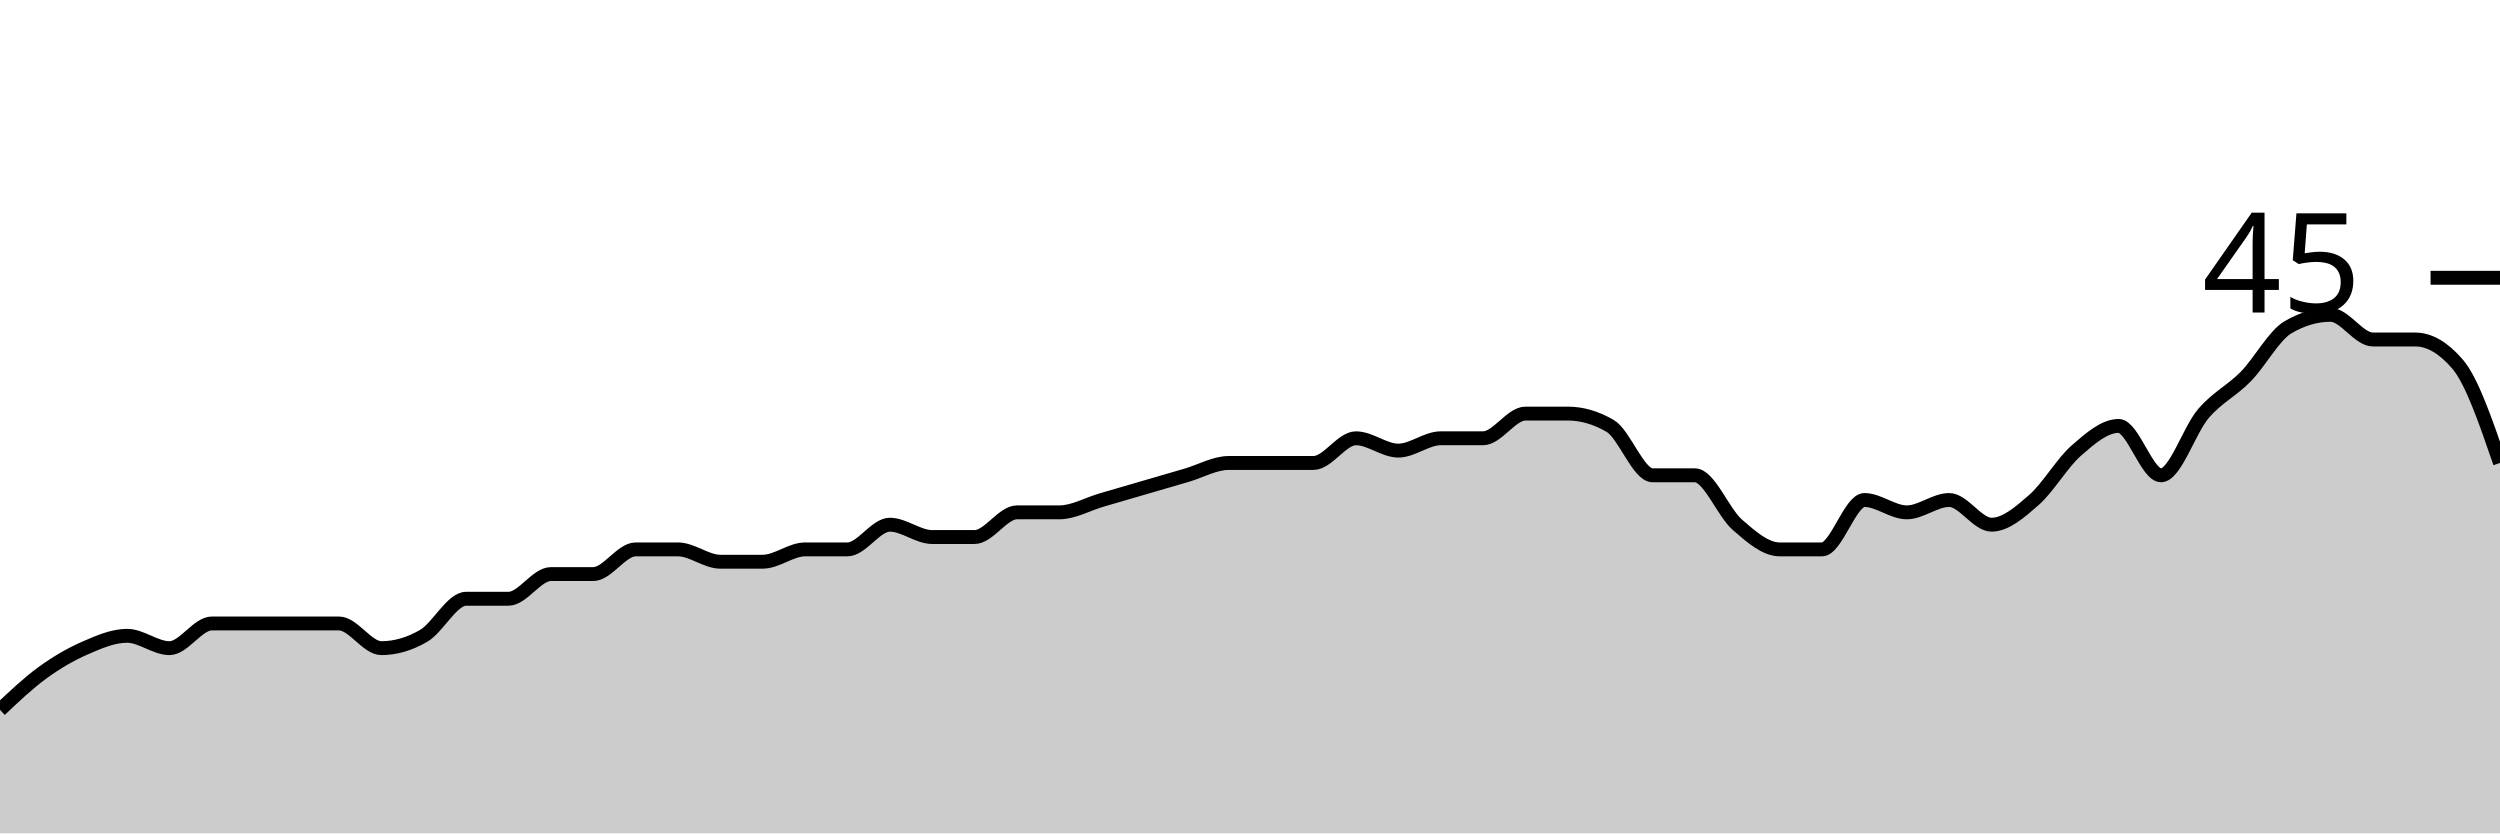
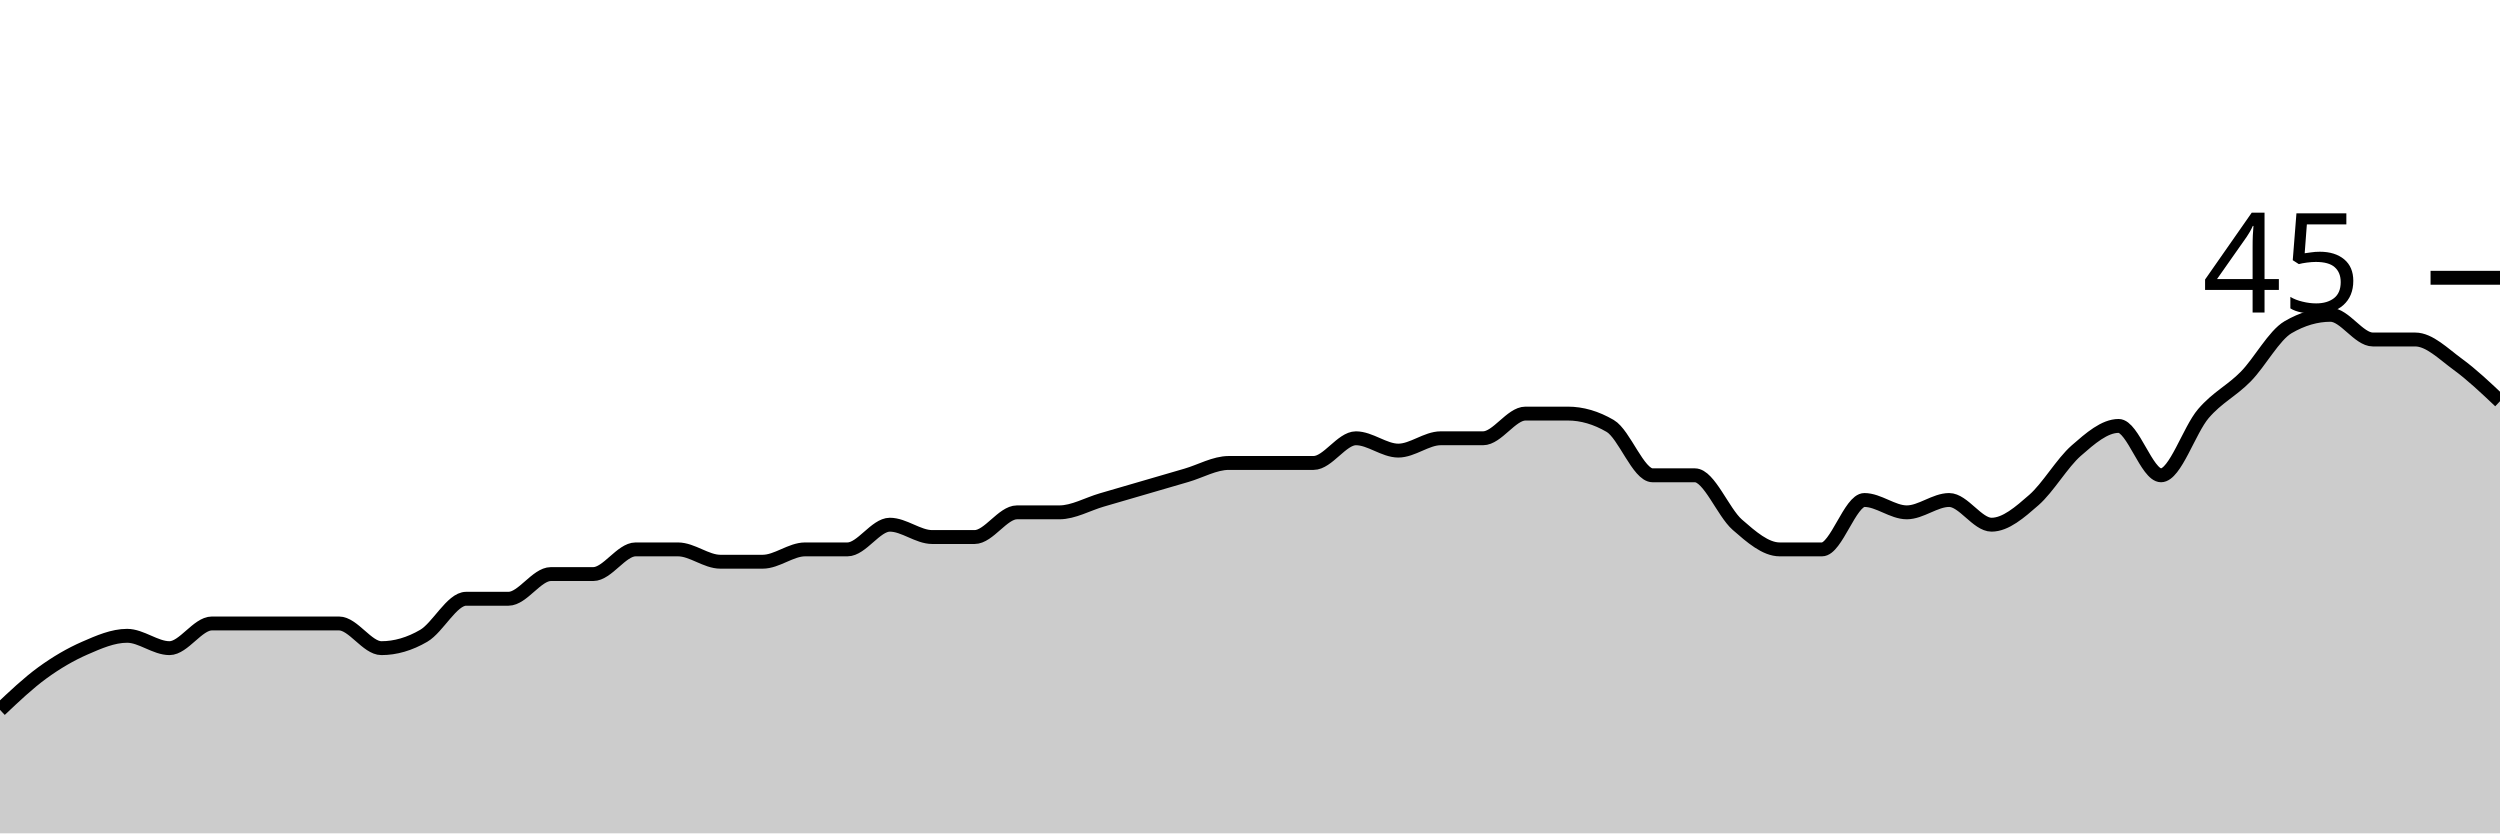
<svg xmlns="http://www.w3.org/2000/svg" viewBox="0 0 180 60">
  <g transform="translate(0,20)">
-     <path class="area" fill="rgba(0, 0, 0, 0.2)" d="M0,31.111C1.017,30.148,2.034,29.185,3.051,28.444C4.068,27.704,5.085,27.111,6.102,26.667C7.119,26.222,8.136,25.778,9.153,25.778C10.169,25.778,11.186,26.667,12.203,26.667C13.22,26.667,14.237,24.889,15.254,24.889C16.271,24.889,17.288,24.889,18.305,24.889C19.322,24.889,20.339,24.889,21.356,24.889C22.373,24.889,23.39,24.889,24.407,24.889C25.424,24.889,26.441,26.667,27.458,26.667C28.475,26.667,29.492,26.37,30.508,25.778C31.525,25.185,32.542,23.111,33.559,23.111C34.576,23.111,35.593,23.111,36.61,23.111C37.627,23.111,38.644,21.333,39.661,21.333C40.678,21.333,41.695,21.333,42.712,21.333C43.729,21.333,44.746,19.556,45.763,19.556C46.78,19.556,47.797,19.556,48.814,19.556C49.831,19.556,50.847,20.444,51.864,20.444C52.881,20.444,53.898,20.444,54.915,20.444C55.932,20.444,56.949,19.556,57.966,19.556C58.983,19.556,60,19.556,61.017,19.556C62.034,19.556,63.051,17.778,64.068,17.778C65.085,17.778,66.102,18.667,67.119,18.667C68.136,18.667,69.153,18.667,70.169,18.667C71.186,18.667,72.203,16.889,73.22,16.889C74.237,16.889,75.254,16.889,76.271,16.889C77.288,16.889,78.305,16.296,79.322,16C80.339,15.704,81.356,15.407,82.373,15.111C83.39,14.815,84.407,14.519,85.424,14.222C86.441,13.926,87.458,13.333,88.475,13.333C89.492,13.333,90.508,13.333,91.525,13.333C92.542,13.333,93.559,13.333,94.576,13.333C95.593,13.333,96.61,11.556,97.627,11.556C98.644,11.556,99.661,12.444,100.678,12.444C101.695,12.444,102.712,11.556,103.729,11.556C104.746,11.556,105.763,11.556,106.78,11.556C107.797,11.556,108.814,9.778,109.831,9.778C110.847,9.778,111.864,9.778,112.881,9.778C113.898,9.778,114.915,10.074,115.932,10.667C116.949,11.259,117.966,14.222,118.983,14.222C120,14.222,121.017,14.222,122.034,14.222C123.051,14.222,124.068,16.889,125.085,17.778C126.102,18.667,127.119,19.556,128.136,19.556C129.153,19.556,130.169,19.556,131.186,19.556C132.203,19.556,133.22,16,134.237,16C135.254,16,136.271,16.889,137.288,16.889C138.305,16.889,139.322,16,140.339,16C141.356,16,142.373,17.778,143.39,17.778C144.407,17.778,145.424,16.889,146.441,16C147.458,15.111,148.475,13.333,149.492,12.444C150.508,11.556,151.525,10.667,152.542,10.667C153.559,10.667,154.576,14.222,155.593,14.222C156.61,14.222,157.627,10.963,158.644,9.778C159.661,8.593,160.678,8.148,161.695,7.111C162.712,6.074,163.729,4.148,164.746,3.556C165.763,2.963,166.78,2.667,167.797,2.667C168.814,2.667,169.831,4.444,170.847,4.444C171.864,4.444,172.881,4.444,173.898,4.444C174.915,4.444,175.932,5.037,176.949,6.222C177.966,7.407,178.983,10.37,180,13.333L180,40C178.983,40,177.966,40,176.949,40C175.932,40,174.915,40,173.898,40C172.881,40,171.864,40,170.847,40C169.831,40,168.814,40,167.797,40C166.78,40,165.763,40,164.746,40C163.729,40,162.712,40,161.695,40C160.678,40,159.661,40,158.644,40C157.627,40,156.61,40,155.593,40C154.576,40,153.559,40,152.542,40C151.525,40,150.508,40,149.492,40C148.475,40,147.458,40,146.441,40C145.424,40,144.407,40,143.39,40C142.373,40,141.356,40,140.339,40C139.322,40,138.305,40,137.288,40C136.271,40,135.254,40,134.237,40C133.22,40,132.203,40,131.186,40C130.169,40,129.153,40,128.136,40C127.119,40,126.102,40,125.085,40C124.068,40,123.051,40,122.034,40C121.017,40,120,40,118.983,40C117.966,40,116.949,40,115.932,40C114.915,40,113.898,40,112.881,40C111.864,40,110.847,40,109.831,40C108.814,40,107.797,40,106.78,40C105.763,40,104.746,40,103.729,40C102.712,40,101.695,40,100.678,40C99.661,40,98.644,40,97.627,40C96.61,40,95.593,40,94.576,40C93.559,40,92.542,40,91.525,40C90.508,40,89.492,40,88.475,40C87.458,40,86.441,40,85.424,40C84.407,40,83.39,40,82.373,40C81.356,40,80.339,40,79.322,40C78.305,40,77.288,40,76.271,40C75.254,40,74.237,40,73.22,40C72.203,40,71.186,40,70.169,40C69.153,40,68.136,40,67.119,40C66.102,40,65.085,40,64.068,40C63.051,40,62.034,40,61.017,40C60,40,58.983,40,57.966,40C56.949,40,55.932,40,54.915,40C53.898,40,52.881,40,51.864,40C50.847,40,49.831,40,48.814,40C47.797,40,46.78,40,45.763,40C44.746,40,43.729,40,42.712,40C41.695,40,40.678,40,39.661,40C38.644,40,37.627,40,36.61,40C35.593,40,34.576,40,33.559,40C32.542,40,31.525,40,30.508,40C29.492,40,28.475,40,27.458,40C26.441,40,25.424,40,24.407,40C23.39,40,22.373,40,21.356,40C20.339,40,19.322,40,18.305,40C17.288,40,16.271,40,15.254,40C14.237,40,13.22,40,12.203,40C11.186,40,10.169,40,9.153,40C8.136,40,7.119,40,6.102,40C5.085,40,4.068,40,3.051,40C2.034,40,1.017,40,0,40Z" />
-     <path class="line" stroke="black" fill="none" d="M0,31.111C1.017,30.148,2.034,29.185,3.051,28.444C4.068,27.704,5.085,27.111,6.102,26.667C7.119,26.222,8.136,25.778,9.153,25.778C10.169,25.778,11.186,26.667,12.203,26.667C13.22,26.667,14.237,24.889,15.254,24.889C16.271,24.889,17.288,24.889,18.305,24.889C19.322,24.889,20.339,24.889,21.356,24.889C22.373,24.889,23.39,24.889,24.407,24.889C25.424,24.889,26.441,26.667,27.458,26.667C28.475,26.667,29.492,26.37,30.508,25.778C31.525,25.185,32.542,23.111,33.559,23.111C34.576,23.111,35.593,23.111,36.61,23.111C37.627,23.111,38.644,21.333,39.661,21.333C40.678,21.333,41.695,21.333,42.712,21.333C43.729,21.333,44.746,19.556,45.763,19.556C46.78,19.556,47.797,19.556,48.814,19.556C49.831,19.556,50.847,20.444,51.864,20.444C52.881,20.444,53.898,20.444,54.915,20.444C55.932,20.444,56.949,19.556,57.966,19.556C58.983,19.556,60,19.556,61.017,19.556C62.034,19.556,63.051,17.778,64.068,17.778C65.085,17.778,66.102,18.667,67.119,18.667C68.136,18.667,69.153,18.667,70.169,18.667C71.186,18.667,72.203,16.889,73.22,16.889C74.237,16.889,75.254,16.889,76.271,16.889C77.288,16.889,78.305,16.296,79.322,16C80.339,15.704,81.356,15.407,82.373,15.111C83.39,14.815,84.407,14.519,85.424,14.222C86.441,13.926,87.458,13.333,88.475,13.333C89.492,13.333,90.508,13.333,91.525,13.333C92.542,13.333,93.559,13.333,94.576,13.333C95.593,13.333,96.61,11.556,97.627,11.556C98.644,11.556,99.661,12.444,100.678,12.444C101.695,12.444,102.712,11.556,103.729,11.556C104.746,11.556,105.763,11.556,106.78,11.556C107.797,11.556,108.814,9.778,109.831,9.778C110.847,9.778,111.864,9.778,112.881,9.778C113.898,9.778,114.915,10.074,115.932,10.667C116.949,11.259,117.966,14.222,118.983,14.222C120,14.222,121.017,14.222,122.034,14.222C123.051,14.222,124.068,16.889,125.085,17.778C126.102,18.667,127.119,19.556,128.136,19.556C129.153,19.556,130.169,19.556,131.186,19.556C132.203,19.556,133.22,16,134.237,16C135.254,16,136.271,16.889,137.288,16.889C138.305,16.889,139.322,16,140.339,16C141.356,16,142.373,17.778,143.39,17.778C144.407,17.778,145.424,16.889,146.441,16C147.458,15.111,148.475,13.333,149.492,12.444C150.508,11.556,151.525,10.667,152.542,10.667C153.559,10.667,154.576,14.222,155.593,14.222C156.61,14.222,157.627,10.963,158.644,9.778C159.661,8.593,160.678,8.148,161.695,7.111C162.712,6.074,163.729,4.148,164.746,3.556C165.763,2.963,166.78,2.667,167.797,2.667C168.814,2.667,169.831,4.444,170.847,4.444C171.864,4.444,172.881,4.444,173.898,4.444C174.915,4.444,175.932,5.037,176.949,6.222C177.966,7.407,178.983,10.37,180,13.333" />
+     <path class="area" fill="rgba(0, 0, 0, 0.2)" d="M0,31.111C1.017,30.148,2.034,29.185,3.051,28.444C4.068,27.704,5.085,27.111,6.102,26.667C7.119,26.222,8.136,25.778,9.153,25.778C10.169,25.778,11.186,26.667,12.203,26.667C13.22,26.667,14.237,24.889,15.254,24.889C16.271,24.889,17.288,24.889,18.305,24.889C19.322,24.889,20.339,24.889,21.356,24.889C22.373,24.889,23.39,24.889,24.407,24.889C25.424,24.889,26.441,26.667,27.458,26.667C28.475,26.667,29.492,26.37,30.508,25.778C31.525,25.185,32.542,23.111,33.559,23.111C34.576,23.111,35.593,23.111,36.61,23.111C37.627,23.111,38.644,21.333,39.661,21.333C40.678,21.333,41.695,21.333,42.712,21.333C43.729,21.333,44.746,19.556,45.763,19.556C46.78,19.556,47.797,19.556,48.814,19.556C49.831,19.556,50.847,20.444,51.864,20.444C52.881,20.444,53.898,20.444,54.915,20.444C55.932,20.444,56.949,19.556,57.966,19.556C58.983,19.556,60,19.556,61.017,19.556C62.034,19.556,63.051,17.778,64.068,17.778C65.085,17.778,66.102,18.667,67.119,18.667C68.136,18.667,69.153,18.667,70.169,18.667C71.186,18.667,72.203,16.889,73.22,16.889C74.237,16.889,75.254,16.889,76.271,16.889C77.288,16.889,78.305,16.296,79.322,16C80.339,15.704,81.356,15.407,82.373,15.111C83.39,14.815,84.407,14.519,85.424,14.222C86.441,13.926,87.458,13.333,88.475,13.333C89.492,13.333,90.508,13.333,91.525,13.333C92.542,13.333,93.559,13.333,94.576,13.333C95.593,13.333,96.61,11.556,97.627,11.556C98.644,11.556,99.661,12.444,100.678,12.444C101.695,12.444,102.712,11.556,103.729,11.556C104.746,11.556,105.763,11.556,106.78,11.556C107.797,11.556,108.814,9.778,109.831,9.778C110.847,9.778,111.864,9.778,112.881,9.778C113.898,9.778,114.915,10.074,115.932,10.667C116.949,11.259,117.966,14.222,118.983,14.222C120,14.222,121.017,14.222,122.034,14.222C123.051,14.222,124.068,16.889,125.085,17.778C126.102,18.667,127.119,19.556,128.136,19.556C129.153,19.556,130.169,19.556,131.186,19.556C132.203,19.556,133.22,16,134.237,16C135.254,16,136.271,16.889,137.288,16.889C138.305,16.889,139.322,16,140.339,16C141.356,16,142.373,17.778,143.39,17.778C144.407,17.778,145.424,16.889,146.441,16C147.458,15.111,148.475,13.333,149.492,12.444C150.508,11.556,151.525,10.667,152.542,10.667C153.559,10.667,154.576,14.222,155.593,14.222C156.61,14.222,157.627,10.963,158.644,9.778C159.661,8.593,160.678,8.148,161.695,7.111C162.712,6.074,163.729,4.148,164.746,3.556C165.763,2.963,166.78,2.667,167.797,2.667C168.814,2.667,169.831,4.444,170.847,4.444C171.864,4.444,172.881,4.444,173.898,4.444C174.915,4.444,175.932,5.481,176.949,6.222C177.966,6.963,178.983,7.926,180,8.889L180,40C178.983,40,177.966,40,176.949,40C175.932,40,174.915,40,173.898,40C172.881,40,171.864,40,170.847,40C169.831,40,168.814,40,167.797,40C166.78,40,165.763,40,164.746,40C163.729,40,162.712,40,161.695,40C160.678,40,159.661,40,158.644,40C157.627,40,156.61,40,155.593,40C154.576,40,153.559,40,152.542,40C151.525,40,150.508,40,149.492,40C148.475,40,147.458,40,146.441,40C145.424,40,144.407,40,143.39,40C142.373,40,141.356,40,140.339,40C139.322,40,138.305,40,137.288,40C136.271,40,135.254,40,134.237,40C133.22,40,132.203,40,131.186,40C130.169,40,129.153,40,128.136,40C127.119,40,126.102,40,125.085,40C124.068,40,123.051,40,122.034,40C121.017,40,120,40,118.983,40C117.966,40,116.949,40,115.932,40C114.915,40,113.898,40,112.881,40C111.864,40,110.847,40,109.831,40C108.814,40,107.797,40,106.78,40C105.763,40,104.746,40,103.729,40C102.712,40,101.695,40,100.678,40C99.661,40,98.644,40,97.627,40C96.61,40,95.593,40,94.576,40C93.559,40,92.542,40,91.525,40C90.508,40,89.492,40,88.475,40C87.458,40,86.441,40,85.424,40C84.407,40,83.39,40,82.373,40C81.356,40,80.339,40,79.322,40C78.305,40,77.288,40,76.271,40C75.254,40,74.237,40,73.22,40C72.203,40,71.186,40,70.169,40C69.153,40,68.136,40,67.119,40C66.102,40,65.085,40,64.068,40C63.051,40,62.034,40,61.017,40C60,40,58.983,40,57.966,40C56.949,40,55.932,40,54.915,40C53.898,40,52.881,40,51.864,40C50.847,40,49.831,40,48.814,40C47.797,40,46.78,40,45.763,40C44.746,40,43.729,40,42.712,40C41.695,40,40.678,40,39.661,40C38.644,40,37.627,40,36.61,40C35.593,40,34.576,40,33.559,40C32.542,40,31.525,40,30.508,40C29.492,40,28.475,40,27.458,40C26.441,40,25.424,40,24.407,40C23.39,40,22.373,40,21.356,40C20.339,40,19.322,40,18.305,40C17.288,40,16.271,40,15.254,40C14.237,40,13.22,40,12.203,40C11.186,40,10.169,40,9.153,40C8.136,40,7.119,40,6.102,40C5.085,40,4.068,40,3.051,40C2.034,40,1.017,40,0,40Z" />
+     <path class="line" stroke="black" fill="none" d="M0,31.111C1.017,30.148,2.034,29.185,3.051,28.444C4.068,27.704,5.085,27.111,6.102,26.667C7.119,26.222,8.136,25.778,9.153,25.778C10.169,25.778,11.186,26.667,12.203,26.667C13.22,26.667,14.237,24.889,15.254,24.889C16.271,24.889,17.288,24.889,18.305,24.889C19.322,24.889,20.339,24.889,21.356,24.889C22.373,24.889,23.39,24.889,24.407,24.889C25.424,24.889,26.441,26.667,27.458,26.667C28.475,26.667,29.492,26.37,30.508,25.778C31.525,25.185,32.542,23.111,33.559,23.111C34.576,23.111,35.593,23.111,36.61,23.111C37.627,23.111,38.644,21.333,39.661,21.333C40.678,21.333,41.695,21.333,42.712,21.333C43.729,21.333,44.746,19.556,45.763,19.556C46.78,19.556,47.797,19.556,48.814,19.556C49.831,19.556,50.847,20.444,51.864,20.444C52.881,20.444,53.898,20.444,54.915,20.444C55.932,20.444,56.949,19.556,57.966,19.556C58.983,19.556,60,19.556,61.017,19.556C62.034,19.556,63.051,17.778,64.068,17.778C65.085,17.778,66.102,18.667,67.119,18.667C68.136,18.667,69.153,18.667,70.169,18.667C71.186,18.667,72.203,16.889,73.22,16.889C74.237,16.889,75.254,16.889,76.271,16.889C77.288,16.889,78.305,16.296,79.322,16C80.339,15.704,81.356,15.407,82.373,15.111C83.39,14.815,84.407,14.519,85.424,14.222C86.441,13.926,87.458,13.333,88.475,13.333C89.492,13.333,90.508,13.333,91.525,13.333C92.542,13.333,93.559,13.333,94.576,13.333C95.593,13.333,96.61,11.556,97.627,11.556C98.644,11.556,99.661,12.444,100.678,12.444C101.695,12.444,102.712,11.556,103.729,11.556C104.746,11.556,105.763,11.556,106.78,11.556C107.797,11.556,108.814,9.778,109.831,9.778C110.847,9.778,111.864,9.778,112.881,9.778C113.898,9.778,114.915,10.074,115.932,10.667C116.949,11.259,117.966,14.222,118.983,14.222C120,14.222,121.017,14.222,122.034,14.222C123.051,14.222,124.068,16.889,125.085,17.778C126.102,18.667,127.119,19.556,128.136,19.556C129.153,19.556,130.169,19.556,131.186,19.556C132.203,19.556,133.22,16,134.237,16C135.254,16,136.271,16.889,137.288,16.889C138.305,16.889,139.322,16,140.339,16C141.356,16,142.373,17.778,143.39,17.778C144.407,17.778,145.424,16.889,146.441,16C147.458,15.111,148.475,13.333,149.492,12.444C150.508,11.556,151.525,10.667,152.542,10.667C153.559,10.667,154.576,14.222,155.593,14.222C156.61,14.222,157.627,10.963,158.644,9.778C159.661,8.593,160.678,8.148,161.695,7.111C162.712,6.074,163.729,4.148,164.746,3.556C165.763,2.963,166.78,2.667,167.797,2.667C168.814,2.667,169.831,4.444,170.847,4.444C171.864,4.444,172.881,4.444,173.898,4.444C174.915,4.444,175.932,5.481,176.949,6.222C177.966,6.963,178.983,7.926,180,8.889" />
    <path class="axis-ceiling" stroke-width="1" stroke="black" fill="none" d="M175,0L180,0" />
    <text class="axis-ceiling-label" font-family="sans-serif" text-anchor="end" font-size="10px" x="170" y="2.5">45</text>
  </g>
</svg>
